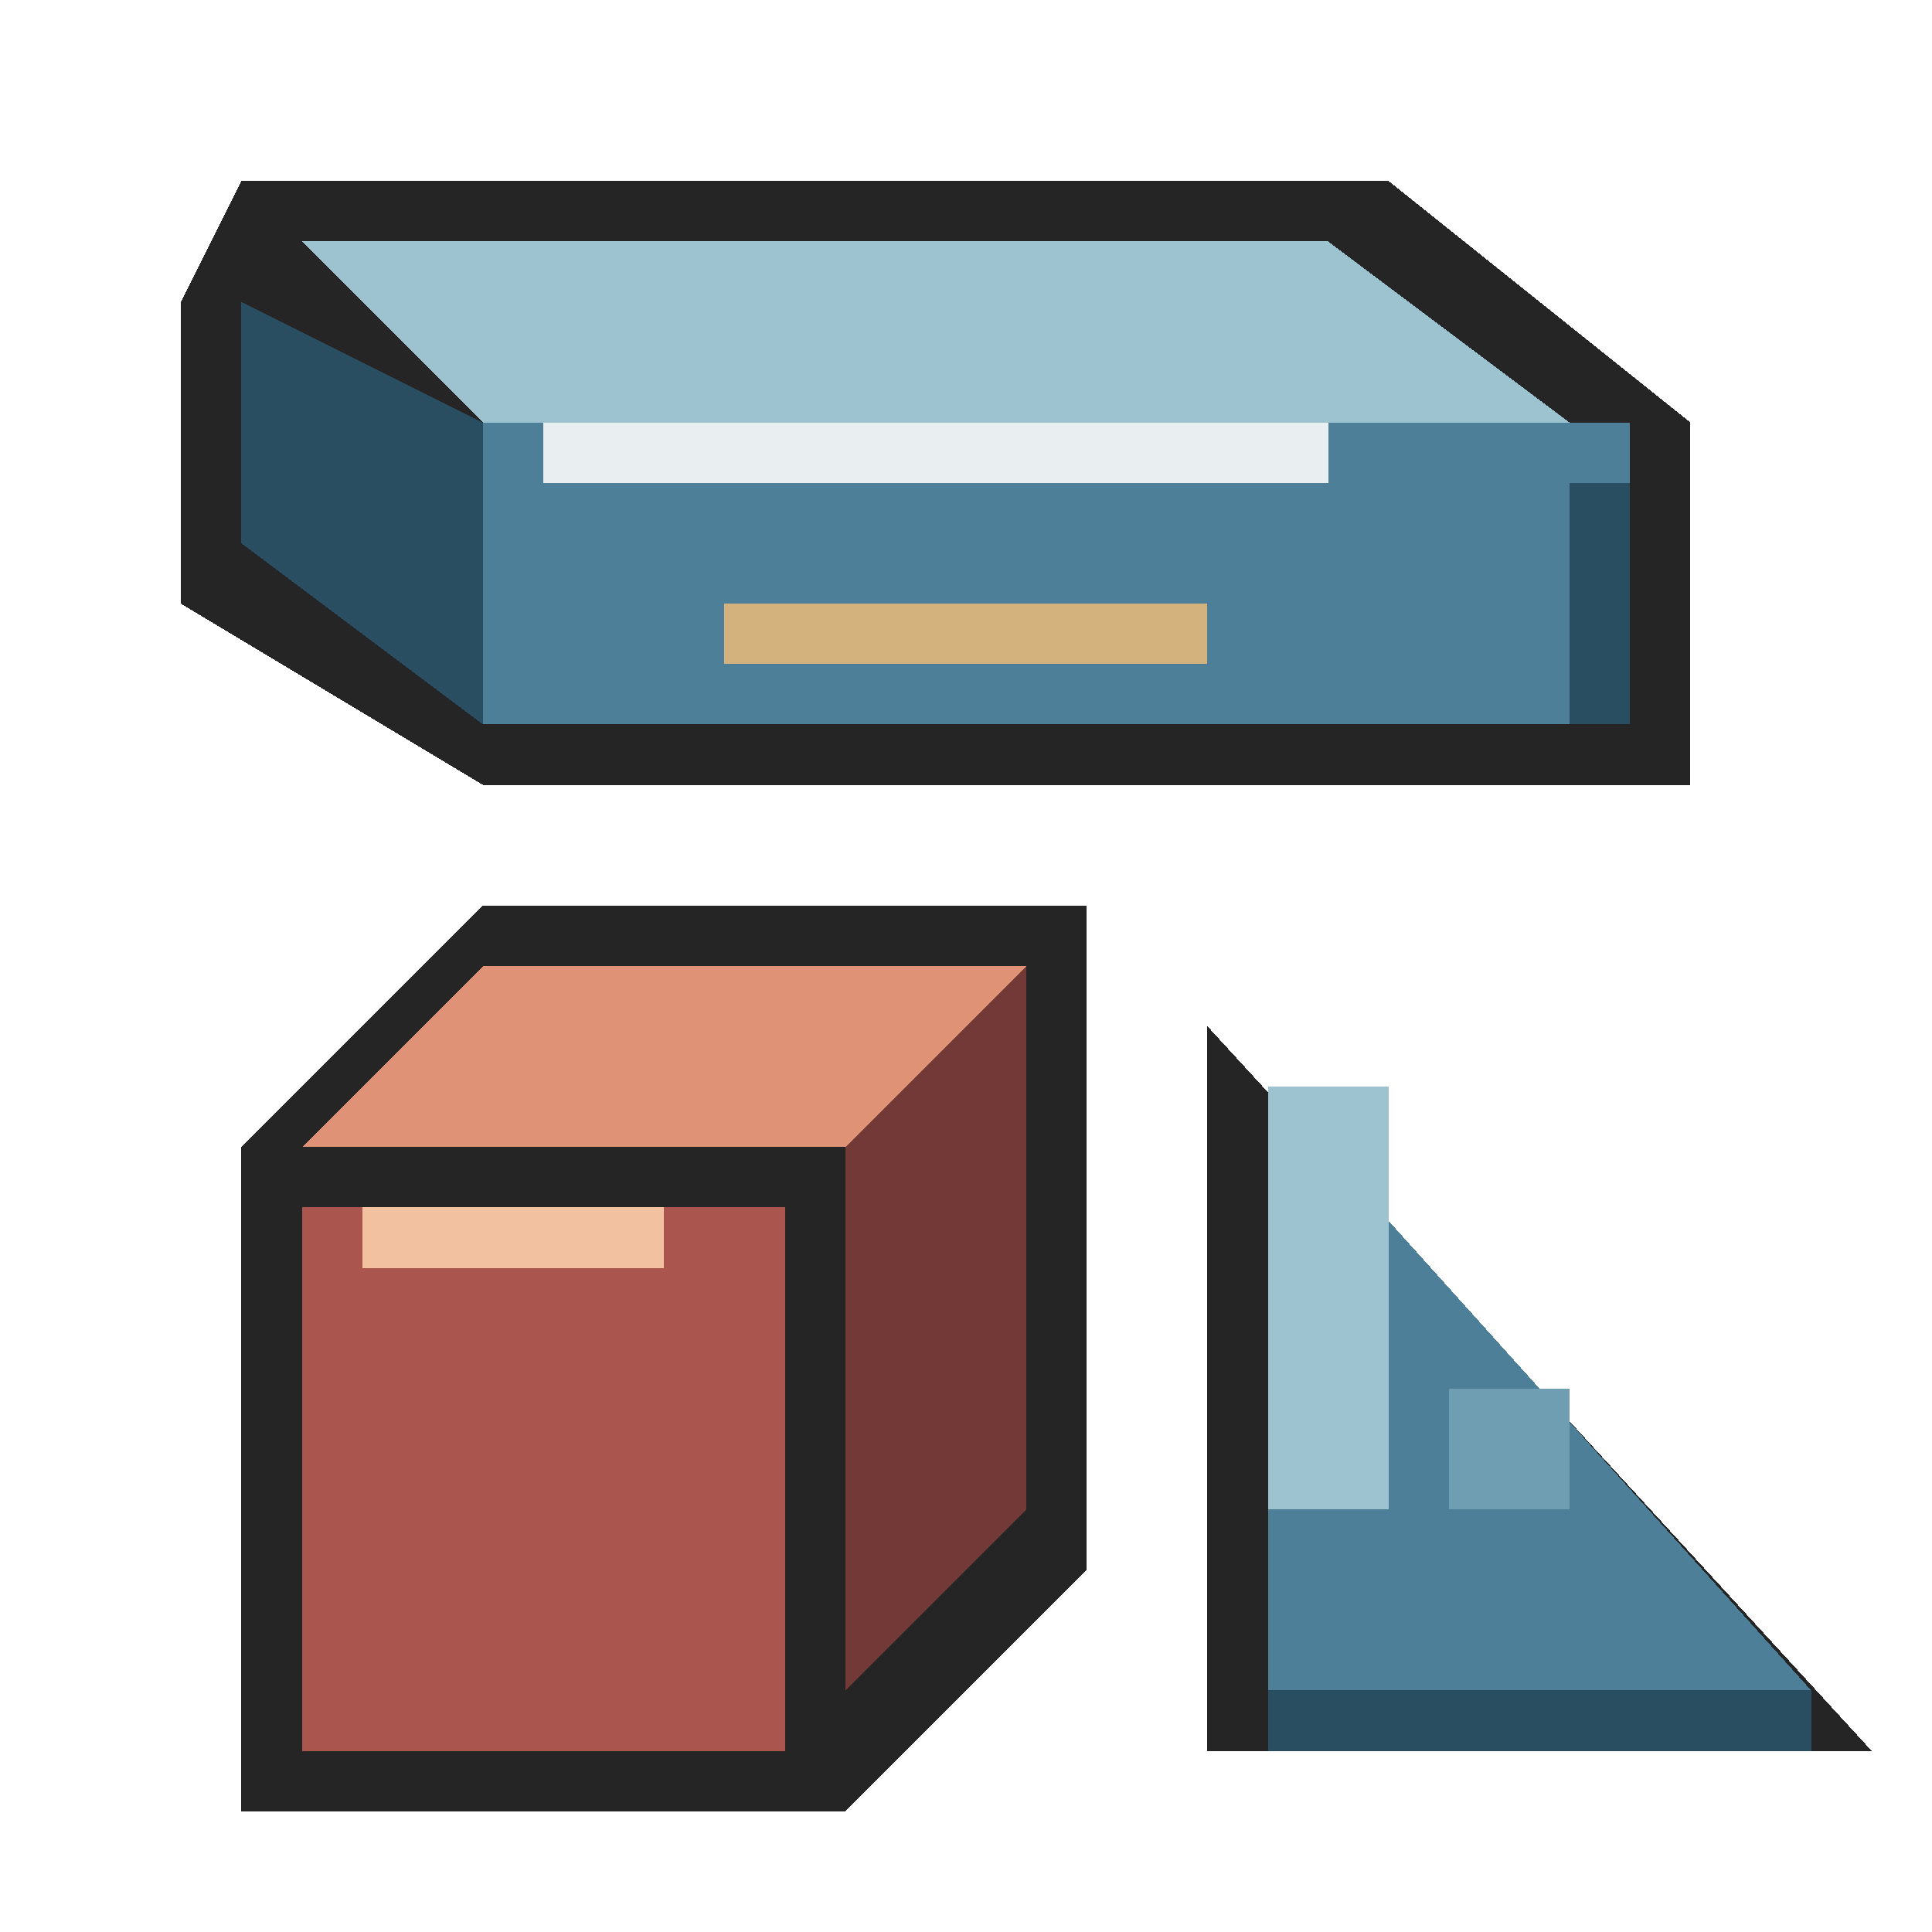
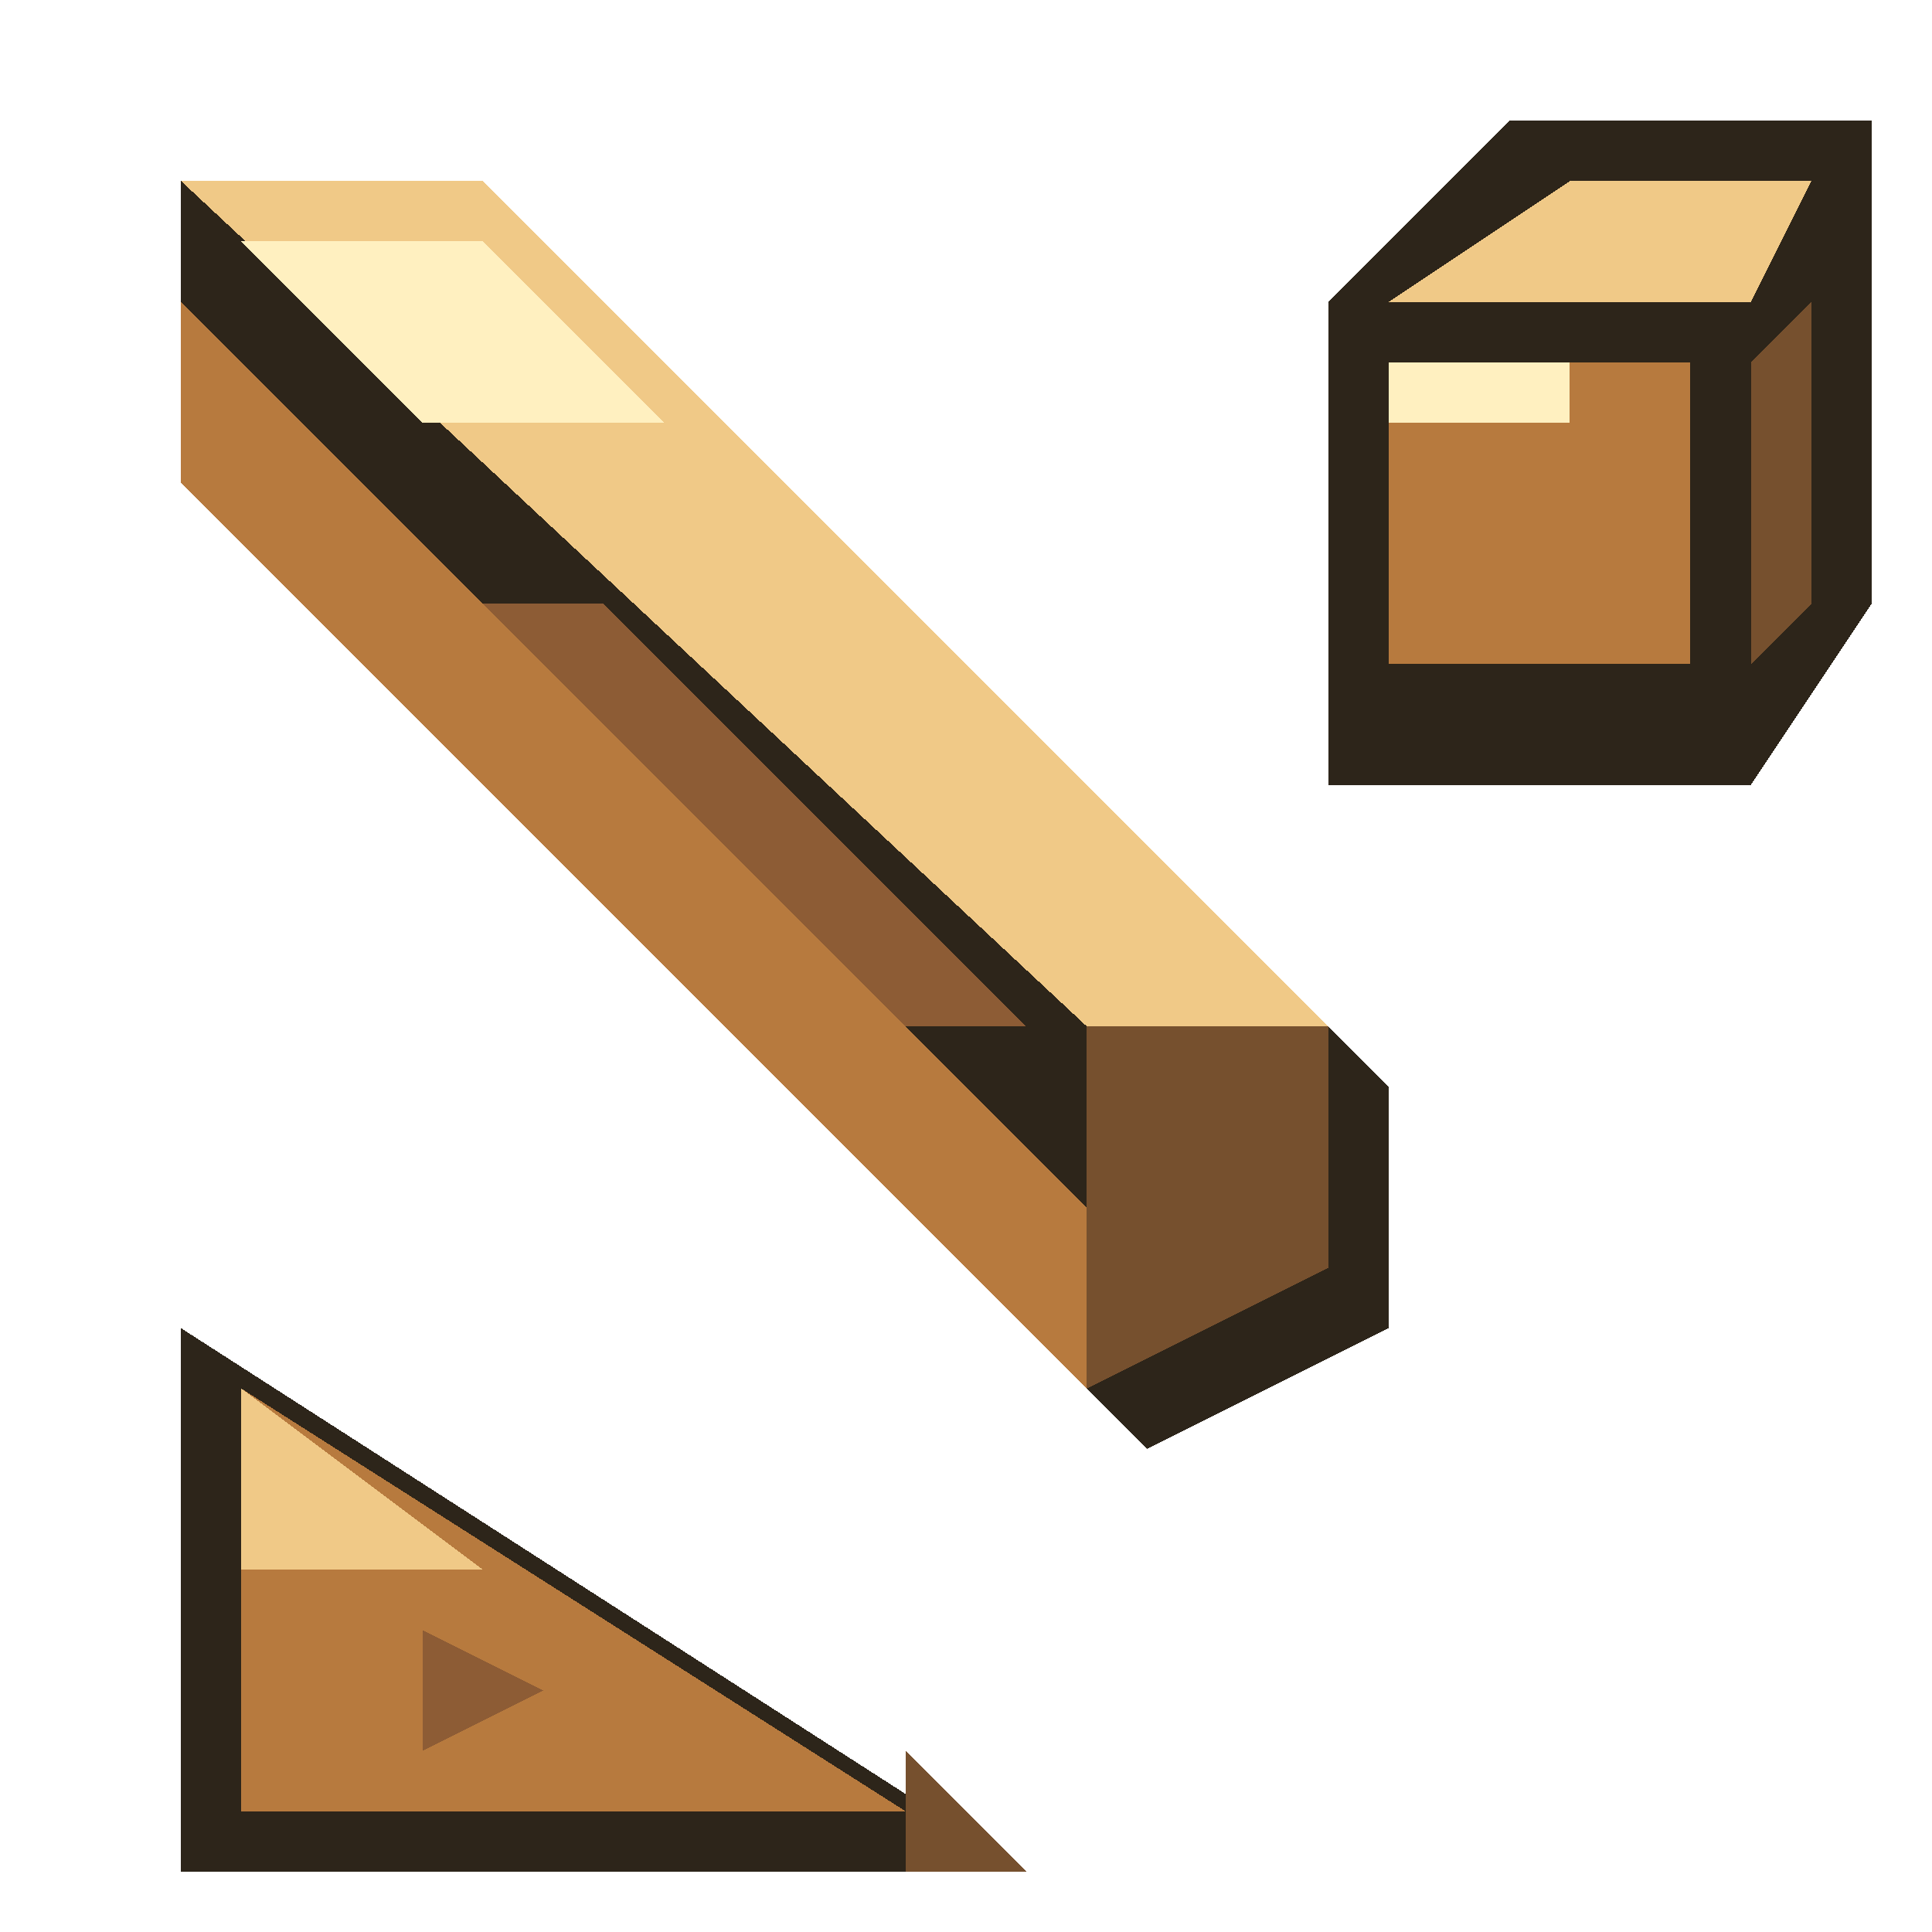
<svg xmlns="http://www.w3.org/2000/svg" viewBox="0 0 32 32" shape-rendering="crispEdges" data-m98-concept="loose-parts" data-m98-grid="32">
-   <polygon fill="#252526" points="4,3 23,3 28,7 28,13 8,13 3,10 3,5" />
-   <polygon fill="#9dc3d0" points="5,4 22,4 26,7 8,7" />
-   <polygon fill="#294e62" points="4,5 8,7 8,12 4,9" />
-   <rect fill="#4d7f98" x="8" y="7" width="19" height="5" />
-   <rect fill="#e9eef0" x="9" y="7" width="13" height="1" />
-   <rect fill="#294e62" x="26" y="8" width="1" height="4" />
-   <rect fill="#d3b27d" x="12" y="10" width="8" height="1" />
-   <polygon fill="#252526" points="4,19 8,15 18,15 14,19" />
-   <polygon fill="#252526" points="14,19 18,15 18,26 14,30" />
-   <rect fill="#252526" x="4" y="19" width="10" height="11" />
-   <polygon fill="#df9275" points="5,19 8,16 17,16 14,19" />
-   <polygon fill="#733936" points="14,19 17,16 17,25 14,28" />
-   <rect fill="#aa554d" x="5" y="20" width="8" height="9" />
-   <rect fill="#f2c2a0" x="6" y="20" width="5" height="1" />
-   <polygon fill="#252526" points="20,17 31,29 20,29" />
-   <polygon fill="#4d7f98" points="21,18 30,28 21,28" />
-   <rect fill="#9dc3d0" x="21" y="18" width="2" height="7" />
-   <rect fill="#6f9eb2" x="24" y="23" width="2" height="2" />
-   <rect fill="#294e62" x="21" y="28" width="9" height="1" />
+   <polygon fill="#2d251a" points="3,3 8,3 23,18 23,22 19,24 3,8" />
+   <polygon fill="#f0c987" points="3,3 8,3 22,17 18,17" />
+   <polygon fill="#b77a3e" points="3,5 18,20 18,23 3,8" />
+   <polygon fill="#76502e" points="18,17 22,17 22,21 18,23" />
+   <polygon fill="#fff0c0" points="4,4 8,4 11,7 7,7" />
+   <polygon fill="#8d5c35" points="8,10 10,10 17,17 15,17" />
+   <polygon fill="#2d251a" points="22,5 25,2 31,2 31,10 29,13 22,13" />
+   <rect fill="#b77a3e" x="23" y="6" width="5" height="5" />
+   <polygon fill="#f0c987" points="23,5 26,3 30,3 29,5" />
+   <polygon fill="#76502e" points="29,6 30,5 30,10 29,11" />
+   <rect fill="#fff0c0" x="23" y="6" width="3" height="1" />
+   <polygon fill="#2d251a" points="3,22 17,31 3,31" />
+   <polygon fill="#b77a3e" points="4,23 15,30 4,30" />
+   <polygon fill="#f0c987" points="4,23 8,26 4,26" />
+   <polygon fill="#76502e" points="15,29 17,31 15,31" />
+   <polygon fill="#8d5c35" points="7,27 9,28 7,29" />
</svg>
